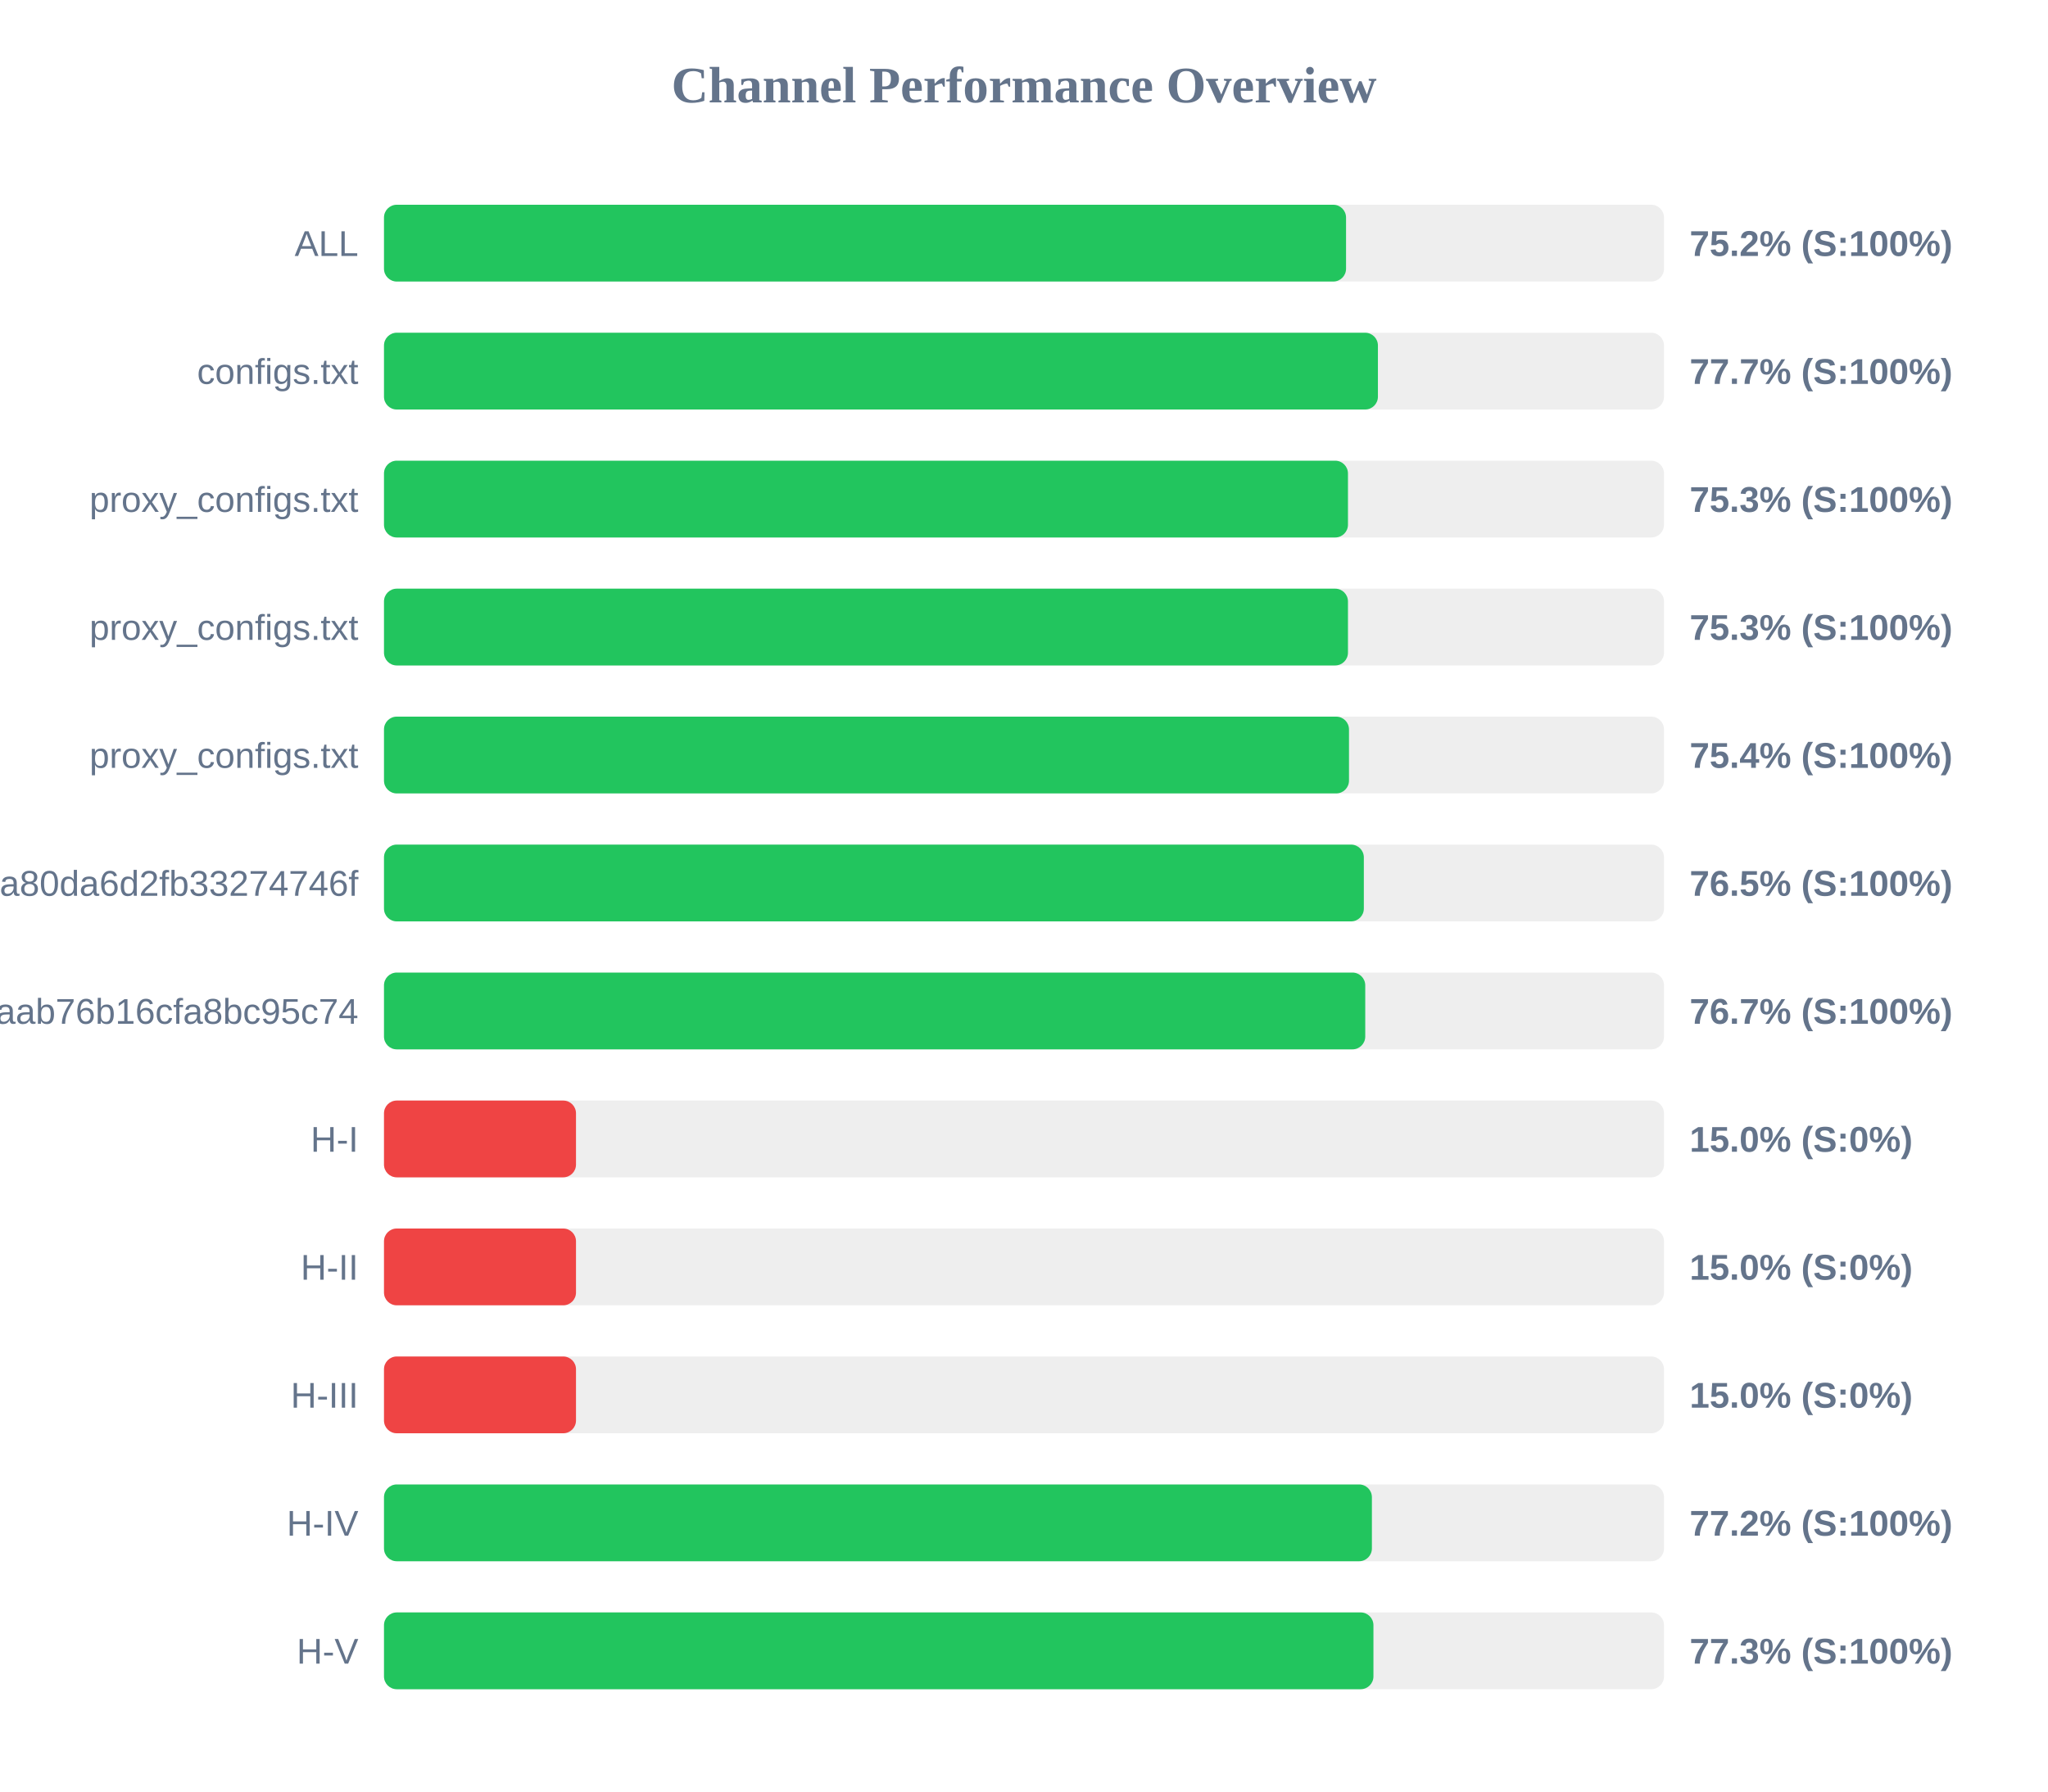
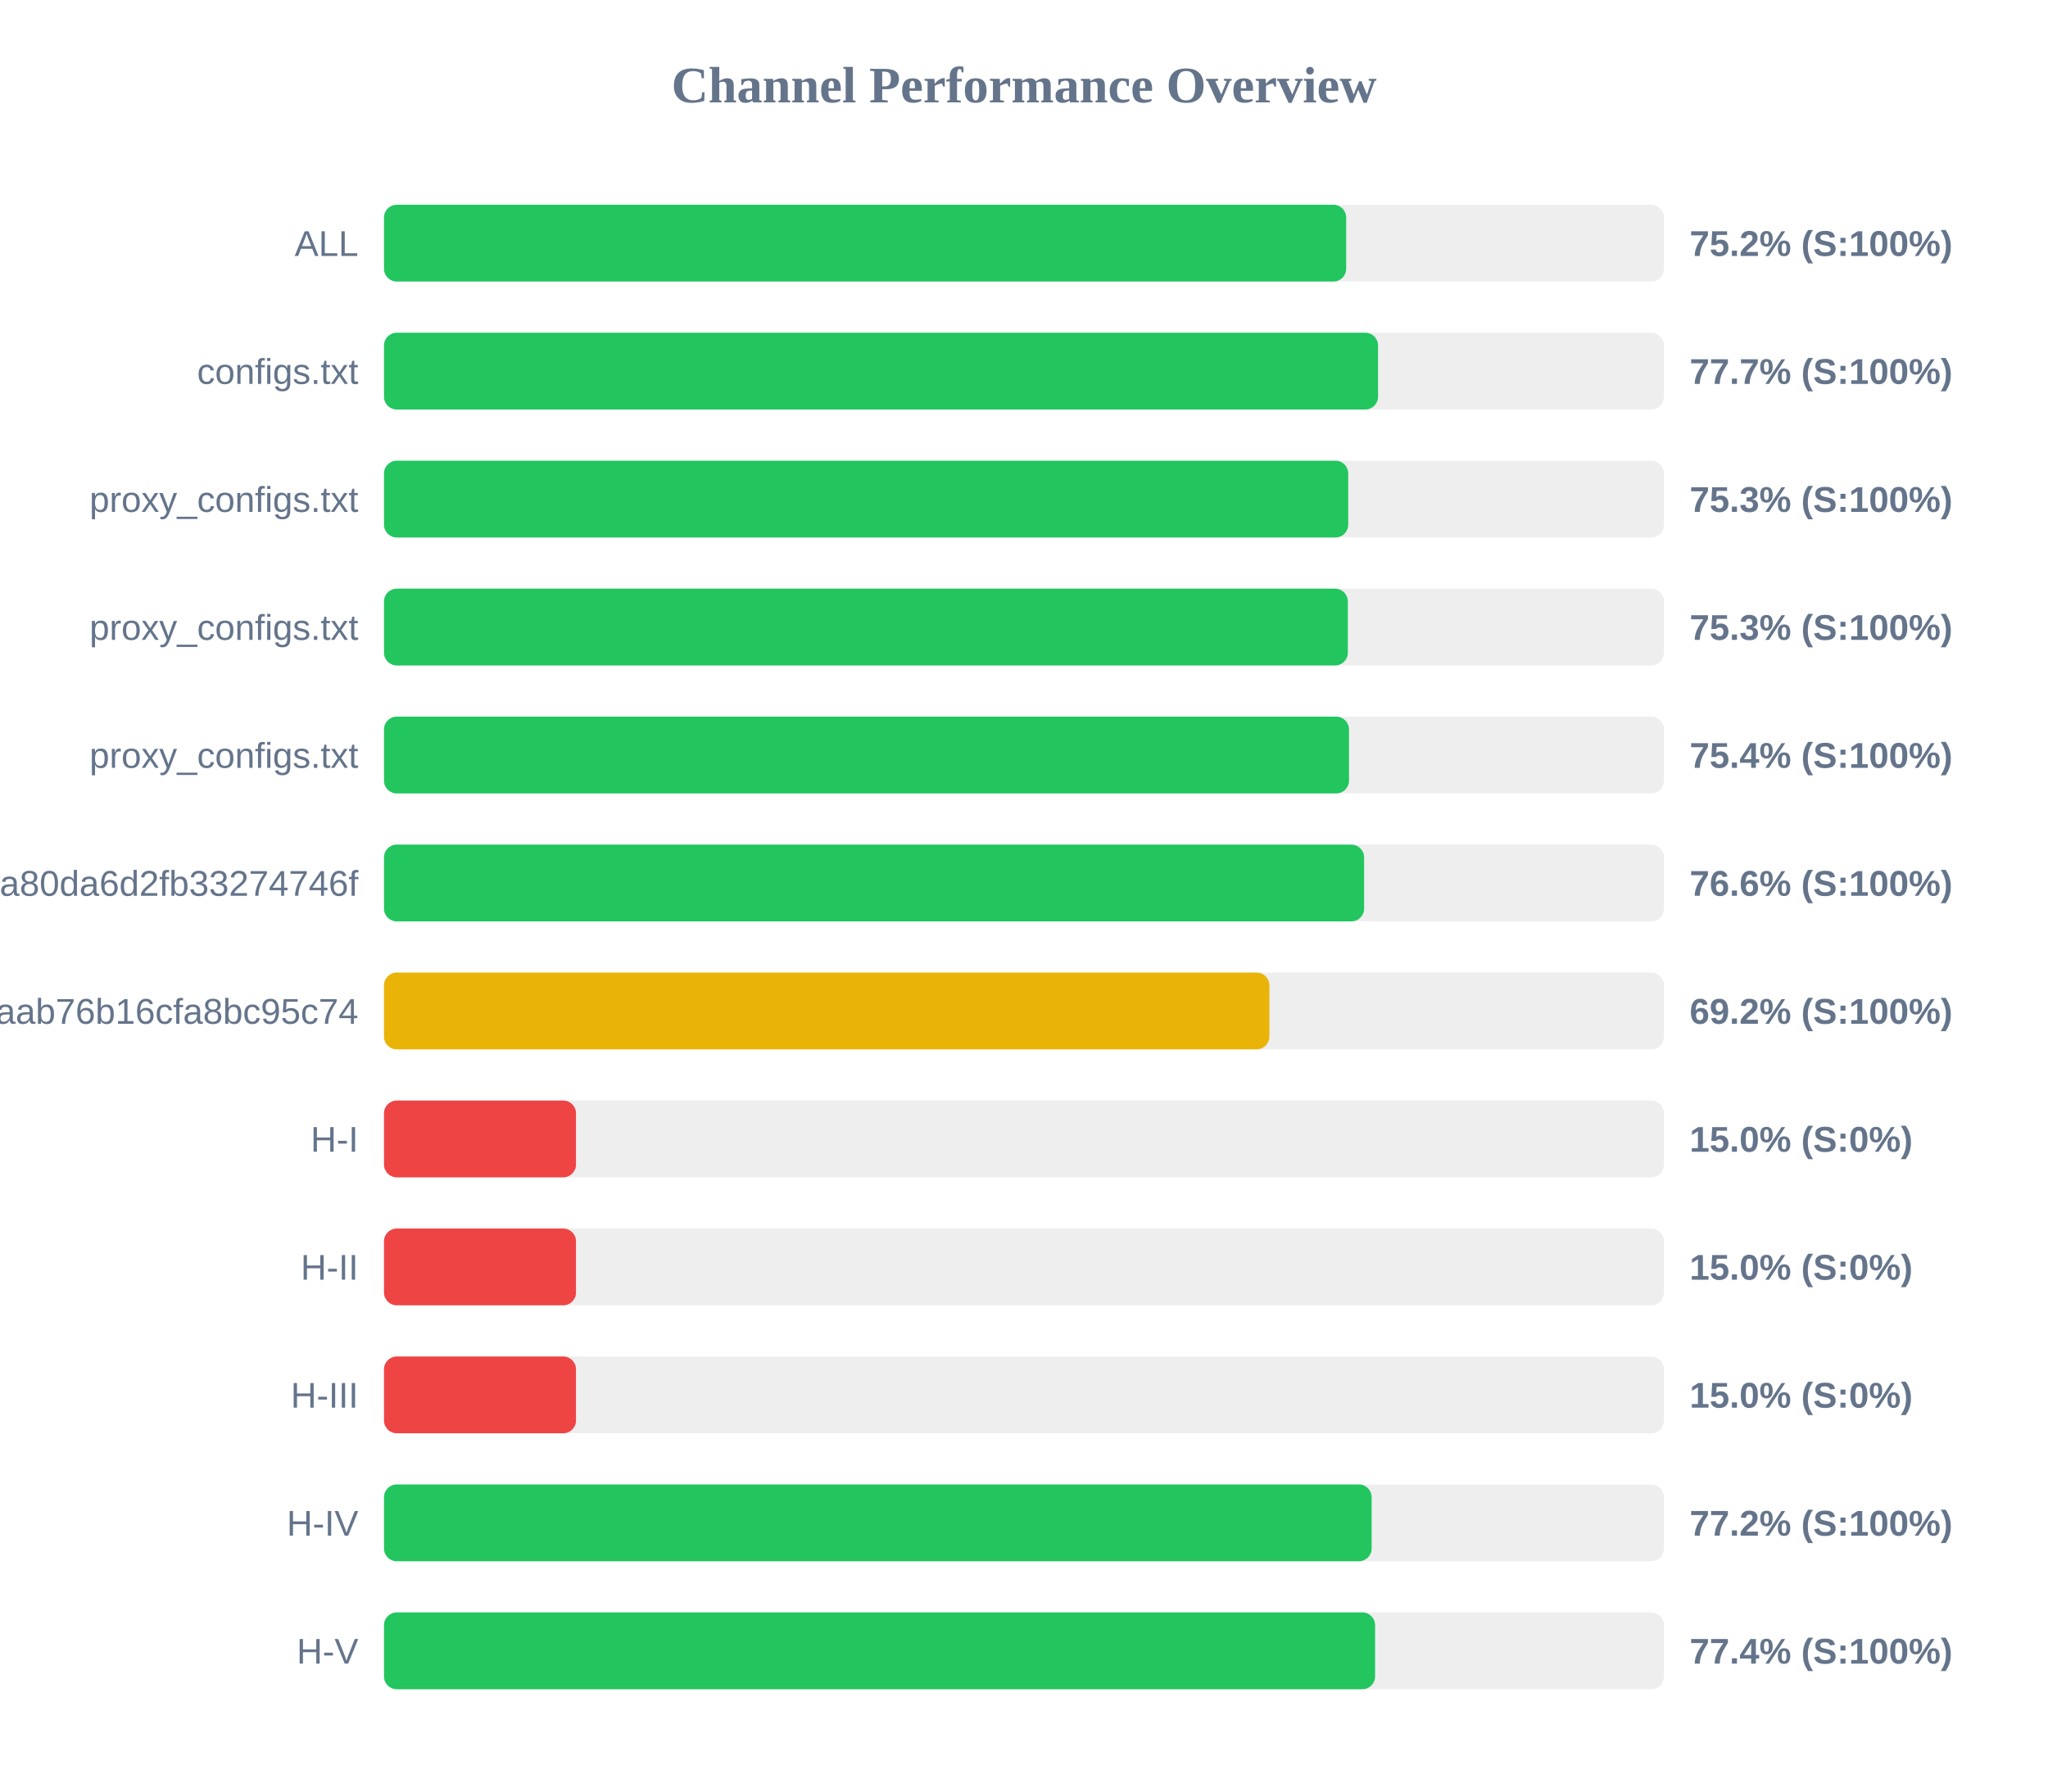
<svg xmlns="http://www.w3.org/2000/svg" width="800" height="700" version="1.1">
  <style>
        .row { font: 14px Arial; fill: #64748b; }
        .score { font: bold 14px Arial; fill: #64748b; }
    </style>
  <text x="400" y="40" text-anchor="middle" font-size="20px" font-weight="bold" fill="#64748b">Channel Performance Overview</text>
  <rect x="150" y="80" width="500" height="30" fill="#eee" rx="5" />
-   <rect x="150" y="80" width="375.8" height="30" fill="#22c55e" rx="5" />
+   <rect x="150" y="80" width="375.85" height="30" fill="#22c55e" rx="5" />
  <text x="140" y="100" text-anchor="end" class="row">ALL</text>
  <text x="660" y="100" text-anchor="start" class="score">75.2% (S:100%)</text>
  <rect x="150" y="130" width="500" height="30" fill="#eee" rx="5" />
-   <rect x="150" y="130" width="388.25" height="30" fill="#22c55e" rx="5" />
+   <rect x="150" y="130" width="388.3" height="30" fill="#22c55e" rx="5" />
  <text x="140" y="150" text-anchor="end" class="row">configs.txt</text>
  <text x="660" y="150" text-anchor="start" class="score">77.7% (S:100%)</text>
  <rect x="150" y="180" width="500" height="30" fill="#eee" rx="5" />
-   <rect x="150" y="180" width="376.55" height="30" fill="#22c55e" rx="5" />
+   <rect x="150" y="180" width="376.65" height="30" fill="#22c55e" rx="5" />
  <text x="140" y="200" text-anchor="end" class="row">proxy_configs.txt</text>
  <text x="660" y="200" text-anchor="start" class="score">75.3% (S:100%)</text>
  <rect x="150" y="230" width="500" height="30" fill="#eee" rx="5" />
-   <rect x="150" y="230" width="376.55" height="30" fill="#22c55e" rx="5" />
+   <rect x="150" y="230" width="376.5" height="30" fill="#22c55e" rx="5" />
  <text x="140" y="250" text-anchor="end" class="row">proxy_configs.txt</text>
  <text x="660" y="250" text-anchor="start" class="score">75.3% (S:100%)</text>
  <rect x="150" y="280" width="500" height="30" fill="#eee" rx="5" />
  <rect x="150" y="280" width="376.95" height="30" fill="#22c55e" rx="5" />
  <text x="140" y="300" text-anchor="end" class="row">proxy_configs.txt</text>
  <text x="660" y="300" text-anchor="start" class="score">75.4% (S:100%)</text>
  <rect x="150" y="330" width="500" height="30" fill="#eee" rx="5" />
-   <rect x="150" y="330" width="382.75" height="30" fill="#22c55e" rx="5" />
+   <rect x="150" y="330" width="382.85" height="30" fill="#22c55e" rx="5" />
  <text x="140" y="350" text-anchor="end" class="row">subscribe?token=2d28dacb3976ca80da6d2fb33274746f</text>
-   <text x="660" y="350" text-anchor="start" class="score">76.5% (S:100%)</text>
+   <text x="660" y="350" text-anchor="start" class="score">76.6% (S:100%)</text>
  <rect x="150" y="380" width="500" height="30" fill="#eee" rx="5" />
-   <rect x="150" y="380" width="383.3" height="30" fill="#22c55e" rx="5" />
+   <rect x="150" y="380" width="345.85" height="30" fill="#eab308" rx="5" />
  <text x="140" y="400" text-anchor="end" class="row">3ae0e6ed6c161aab76b16cfa8bc95c74</text>
-   <text x="660" y="400" text-anchor="start" class="score">76.7% (S:100%)</text>
+   <text x="660" y="400" text-anchor="start" class="score">69.2% (S:100%)</text>
  <rect x="150" y="430" width="500" height="30" fill="#eee" rx="5" />
  <rect x="150" y="430" width="75.0" height="30" fill="#ef4444" rx="5" />
  <text x="140" y="450" text-anchor="end" class="row">H-I</text>
  <text x="660" y="450" text-anchor="start" class="score">15.0% (S:0%)</text>
  <rect x="150" y="480" width="500" height="30" fill="#eee" rx="5" />
  <rect x="150" y="480" width="75.0" height="30" fill="#ef4444" rx="5" />
  <text x="140" y="500" text-anchor="end" class="row">H-II</text>
  <text x="660" y="500" text-anchor="start" class="score">15.0% (S:0%)</text>
  <rect x="150" y="530" width="500" height="30" fill="#eee" rx="5" />
  <rect x="150" y="530" width="75.0" height="30" fill="#ef4444" rx="5" />
  <text x="140" y="550" text-anchor="end" class="row">H-III</text>
  <text x="660" y="550" text-anchor="start" class="score">15.0% (S:0%)</text>
  <rect x="150" y="580" width="500" height="30" fill="#eee" rx="5" />
-   <rect x="150" y="580" width="385.9" height="30" fill="#22c55e" rx="5" />
+   <rect x="150" y="580" width="385.8" height="30" fill="#22c55e" rx="5" />
  <text x="140" y="600" text-anchor="end" class="row">H-IV</text>
  <text x="660" y="600" text-anchor="start" class="score">77.2% (S:100%)</text>
  <rect x="150" y="630" width="500" height="30" fill="#eee" rx="5" />
-   <rect x="150" y="630" width="386.5" height="30" fill="#22c55e" rx="5" />
+   <rect x="150" y="630" width="387.15" height="30" fill="#22c55e" rx="5" />
  <text x="140" y="650" text-anchor="end" class="row">H-V</text>
-   <text x="660" y="650" text-anchor="start" class="score">77.3% (S:100%)</text>
+   <text x="660" y="650" text-anchor="start" class="score">77.4% (S:100%)</text>
</svg>
